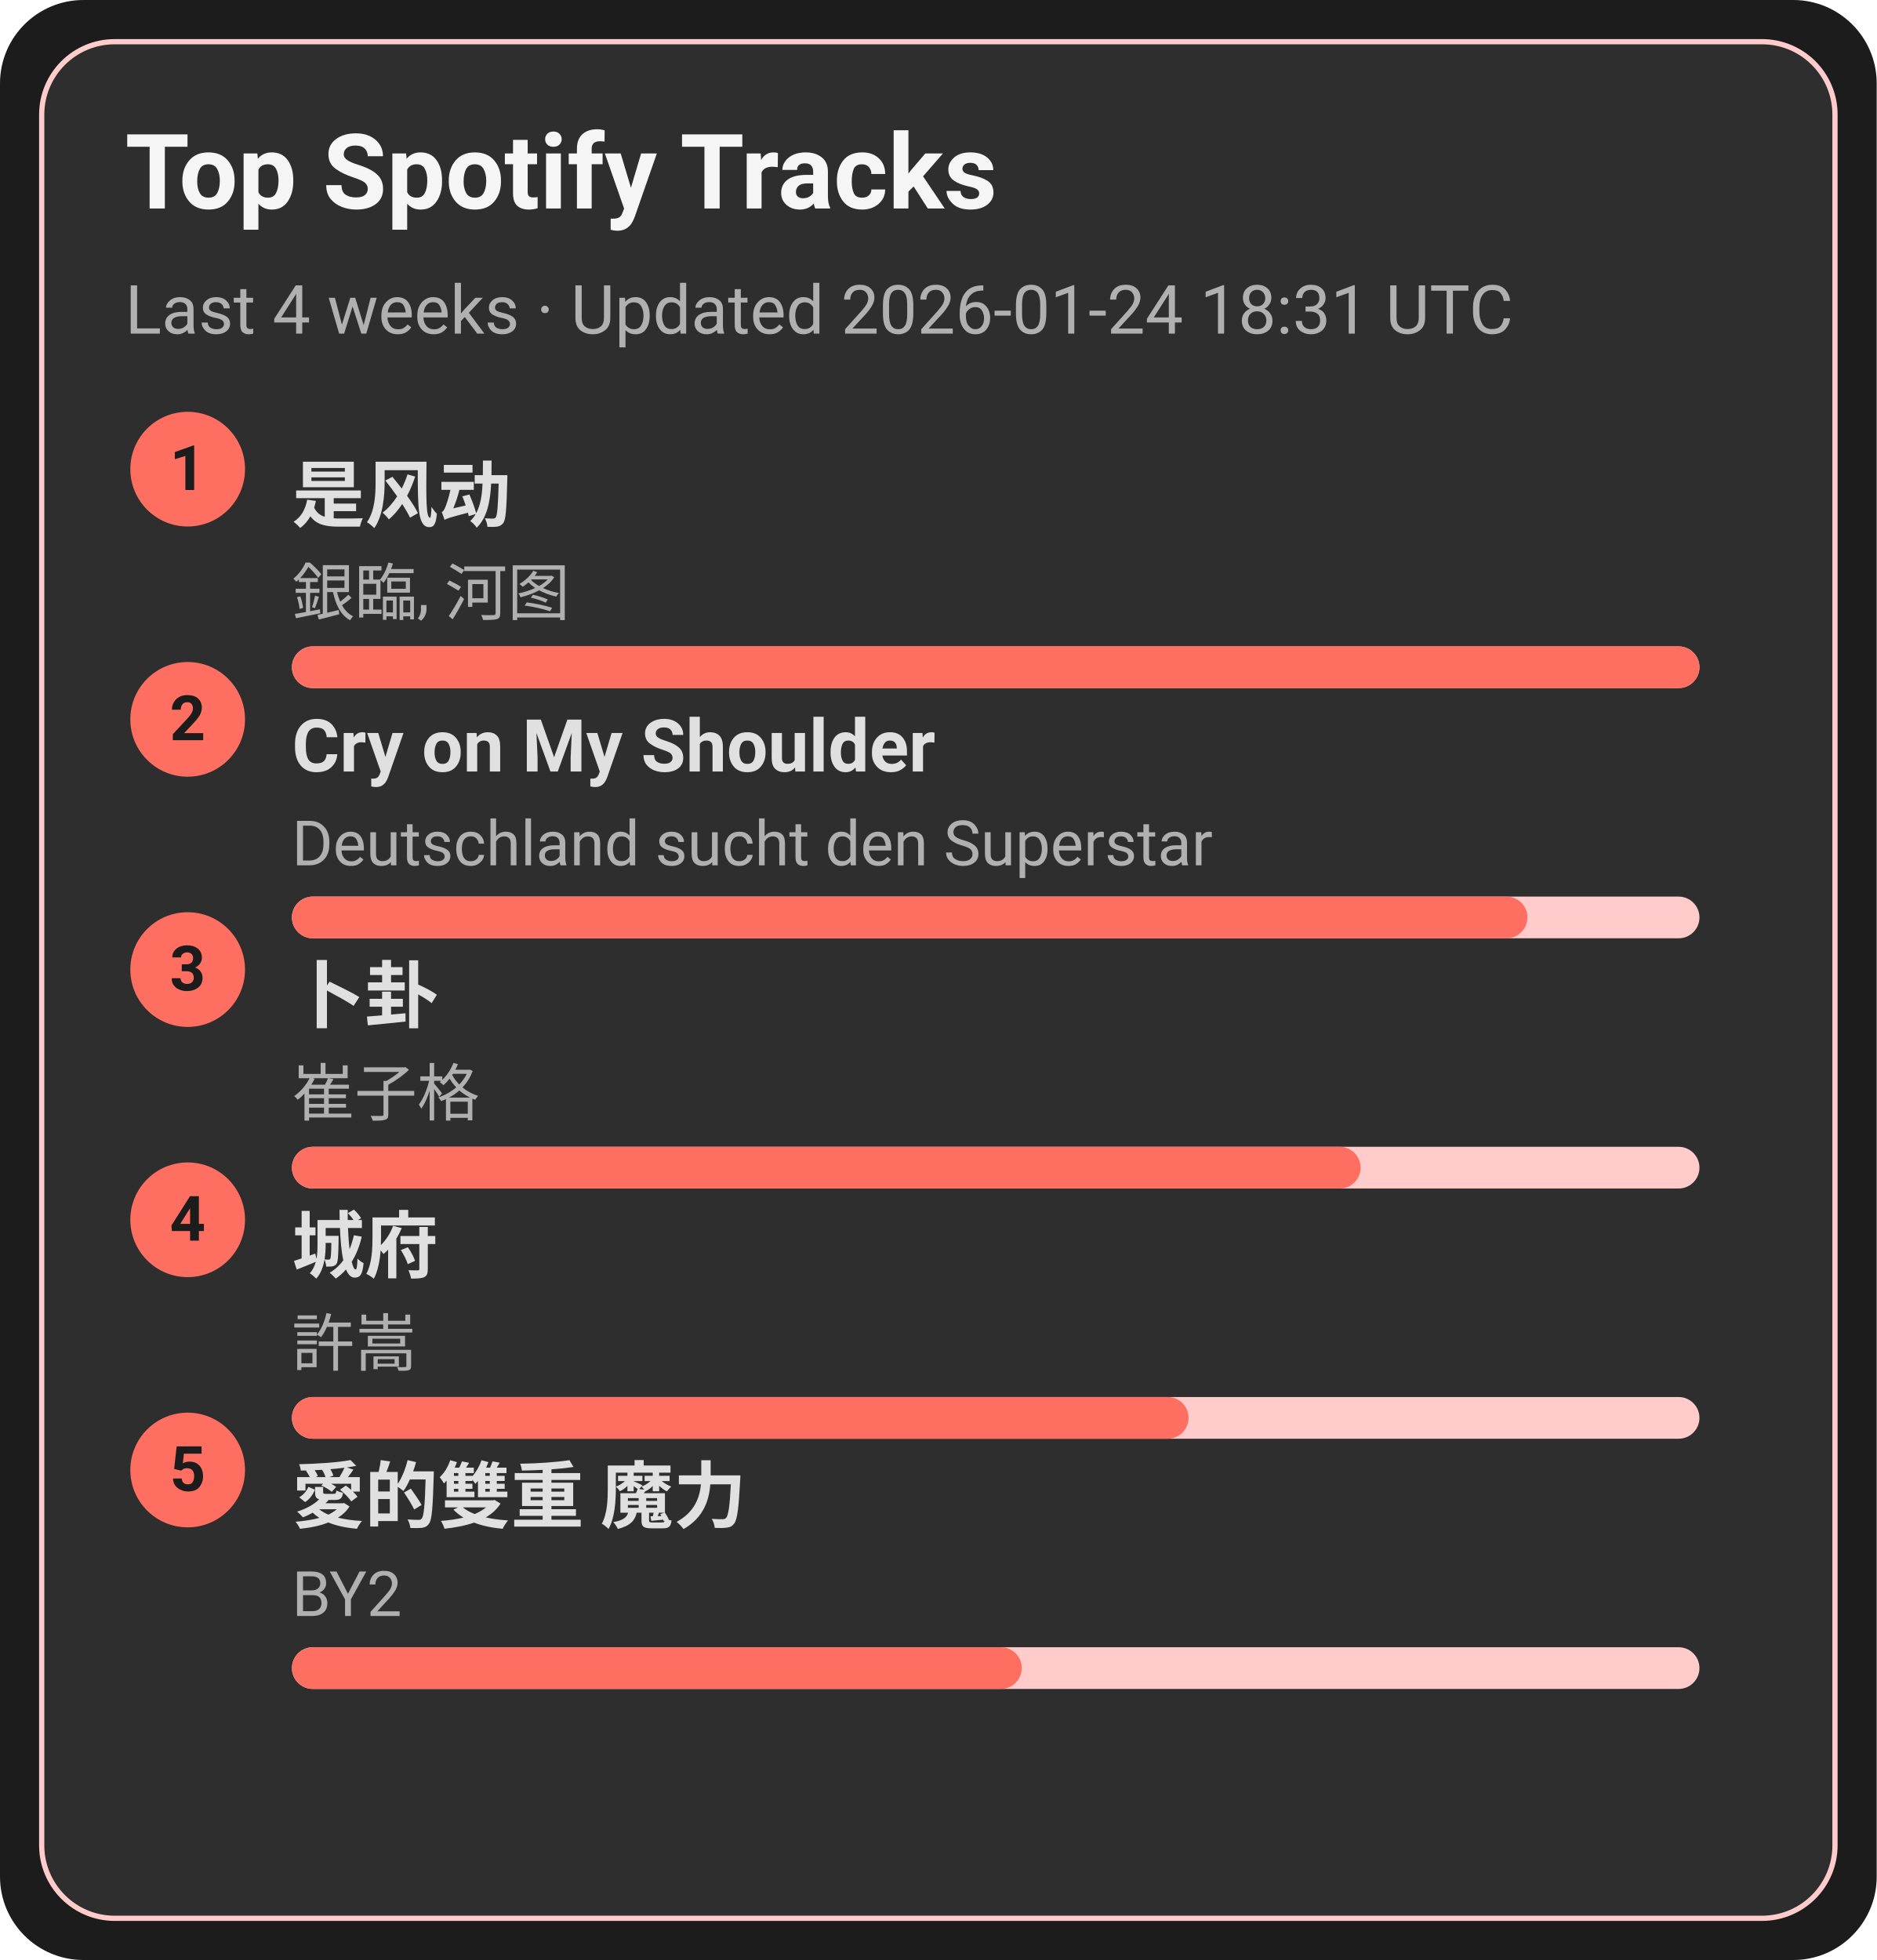
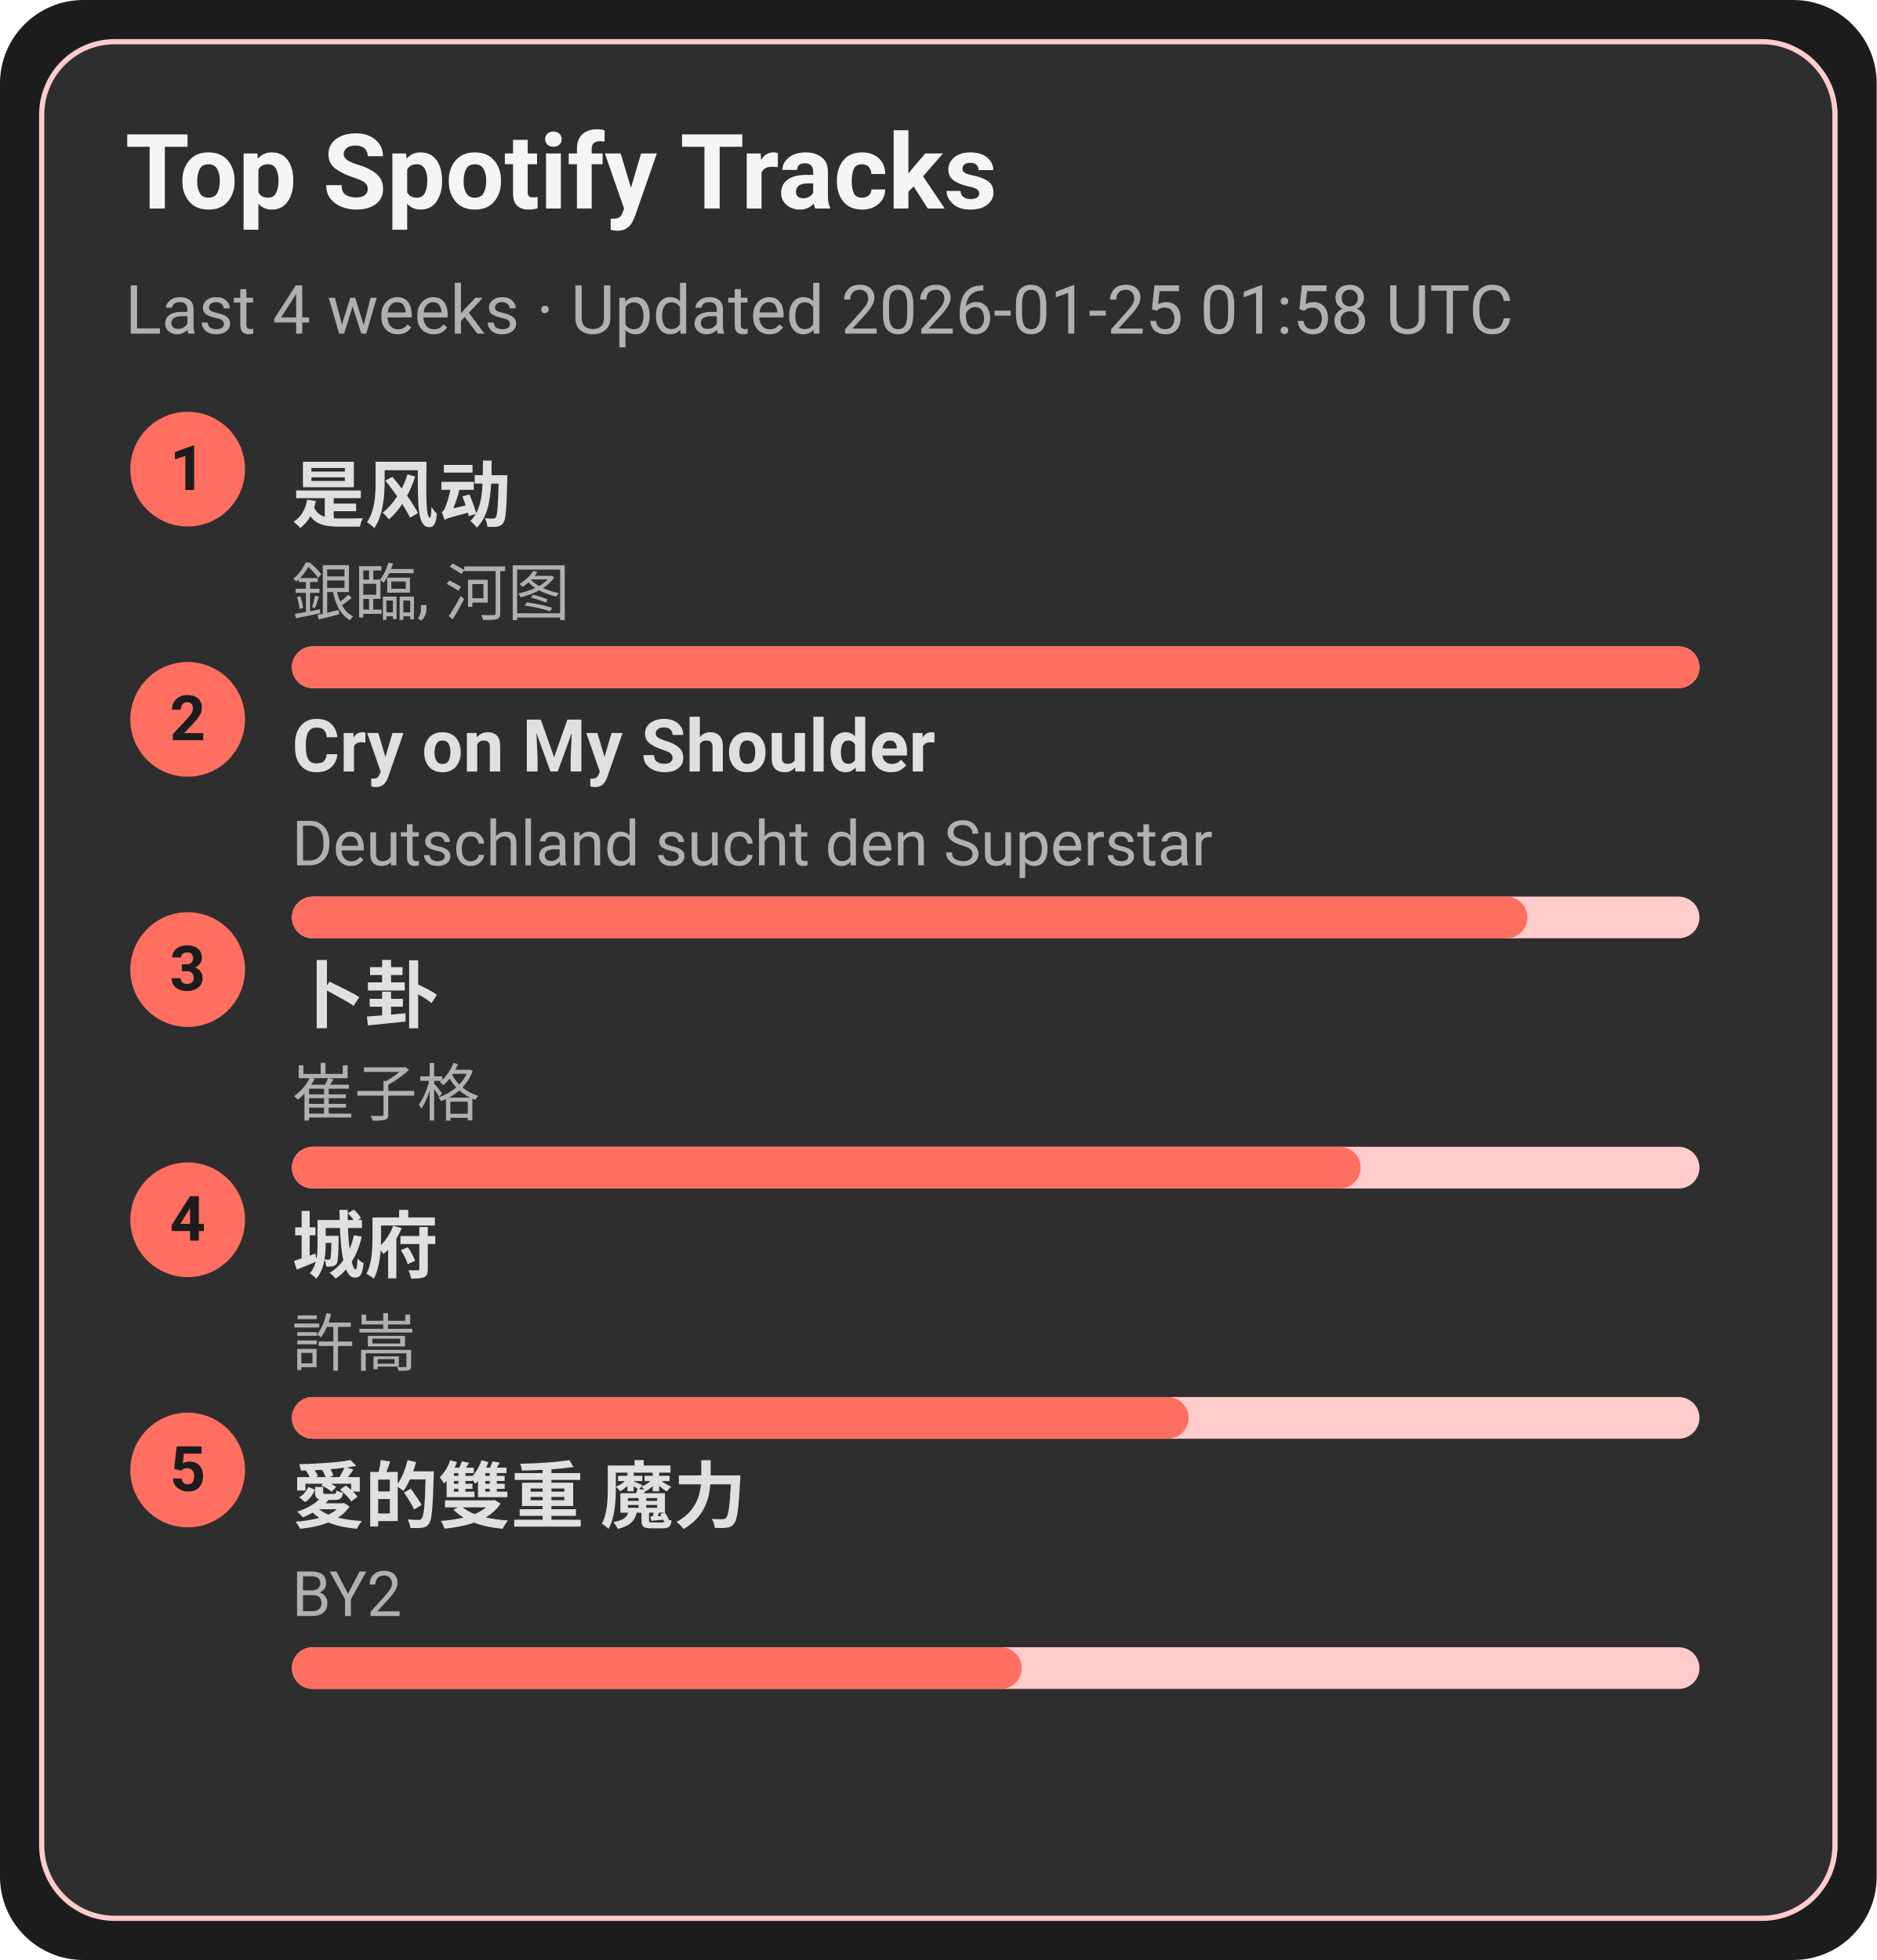
<svg xmlns="http://www.w3.org/2000/svg" width="360" height="376" viewBox="0 0 360 376">
  <style>text{font-family:-apple-system,BlinkMacSystemFont,Segoe UI,Roboto,Ubuntu,Helvetica Neue,Arial,Noto Sans,sans-serif}</style>
  <rect width="360" height="376" rx="16" fill="#1c1c1c" />
  <rect x="8" y="8" width="344" height="360" rx="14" fill="#2e2e2e" stroke="#ffcccb" />
  <text x="24" y="40" font-size="20" fill="#f5f5f5" font-weight="600">Top Spotify Tracks</text>
-   <text x="24" y="64" font-size="13" fill="#b0b0b0">Last 4 weeks · Updated 2026-01-24 18:31 UTC</text>
+   <text x="24" y="64" font-size="13" fill="#b0b0b0">Last 4 weeks · Updated 2026-01-25 01:58 UTC</text>
  <circle cx="36" cy="90" r="11" fill="#ff6f61" />
  <text x="36" y="94" text-anchor="middle" font-size="12" fill="#1c1c1c" font-weight="700">1</text>
  <a href="https://open.spotify.com/track/3lePQ8c4jq7bTePsXEmslh" target="_blank" rel="noopener noreferrer">
    <text x="56" y="100" font-size="14" fill="#e0e0e0" font-weight="600">是风动</text>
  </a>
  <text x="56" y="118" font-size="12" fill="#b0b0b0">銀臨, 河图</text>
  <rect x="56" y="124" width="270" height="8" rx="4" fill="#ffcccb" />
  <rect x="56" y="124" width="270" height="8" rx="4" fill="#ff6f61" />
  <circle cx="36" cy="138" r="11" fill="#ff6f61" />
  <text x="36" y="142" text-anchor="middle" font-size="12" fill="#1c1c1c" font-weight="700">2</text>
  <a href="https://open.spotify.com/track/6usmG2MoD0C0Lc2pNgCVWV" target="_blank" rel="noopener noreferrer">
    <text x="56" y="148" font-size="14" fill="#e0e0e0" font-weight="600">Cry on My Shoulder</text>
  </a>
  <text x="56" y="166" font-size="12" fill="#b0b0b0">Deutschland sucht den Superstar</text>
  <rect x="56" y="172" width="270" height="8" rx="4" fill="#ffcccb" />
  <rect x="56" y="172" width="237" height="8" rx="4" fill="#ff6f61" />
  <circle cx="36" cy="186" r="11" fill="#ff6f61" />
  <text x="36" y="190" text-anchor="middle" font-size="12" fill="#1c1c1c" font-weight="700">3</text>
  <a href="https://open.spotify.com/track/4ToeYifpQaikbYa7krOD6s" target="_blank" rel="noopener noreferrer">
    <text x="56" y="196" font-size="14" fill="#e0e0e0" font-weight="600">卜卦</text>
  </a>
  <text x="56" y="214" font-size="12" fill="#b0b0b0">崔子格</text>
  <rect x="56" y="220" width="270" height="8" rx="4" fill="#ffcccb" />
  <rect x="56" y="220" width="205" height="8" rx="4" fill="#ff6f61" />
  <circle cx="36" cy="234" r="11" fill="#ff6f61" />
  <text x="36" y="238" text-anchor="middle" font-size="12" fill="#1c1c1c" font-weight="700">4</text>
  <a href="https://open.spotify.com/track/4AmlSf7hye0QVpnHCcEoEw" target="_blank" rel="noopener noreferrer">
    <text x="56" y="244" font-size="14" fill="#e0e0e0" font-weight="600">城府</text>
  </a>
  <text x="56" y="262" font-size="12" fill="#b0b0b0">許嵩</text>
  <rect x="56" y="268" width="270" height="8" rx="4" fill="#ffcccb" />
  <rect x="56" y="268" width="172" height="8" rx="4" fill="#ff6f61" />
  <circle cx="36" cy="282" r="11" fill="#ff6f61" />
  <text x="36" y="286" text-anchor="middle" font-size="12" fill="#1c1c1c" font-weight="700">5</text>
  <a href="https://open.spotify.com/track/0yYmS4k3R0TTdDhvOBxRVp" target="_blank" rel="noopener noreferrer">
    <text x="56" y="292" font-size="14" fill="#e0e0e0" font-weight="600">愛的雙重 魔力</text>
  </a>
  <text x="56" y="310" font-size="12" fill="#b0b0b0">BY2</text>
  <rect x="56" y="316" width="270" height="8" rx="4" fill="#ffcccb" />
  <rect x="56" y="316" width="140" height="8" rx="4" fill="#ff6f61" />
</svg>
